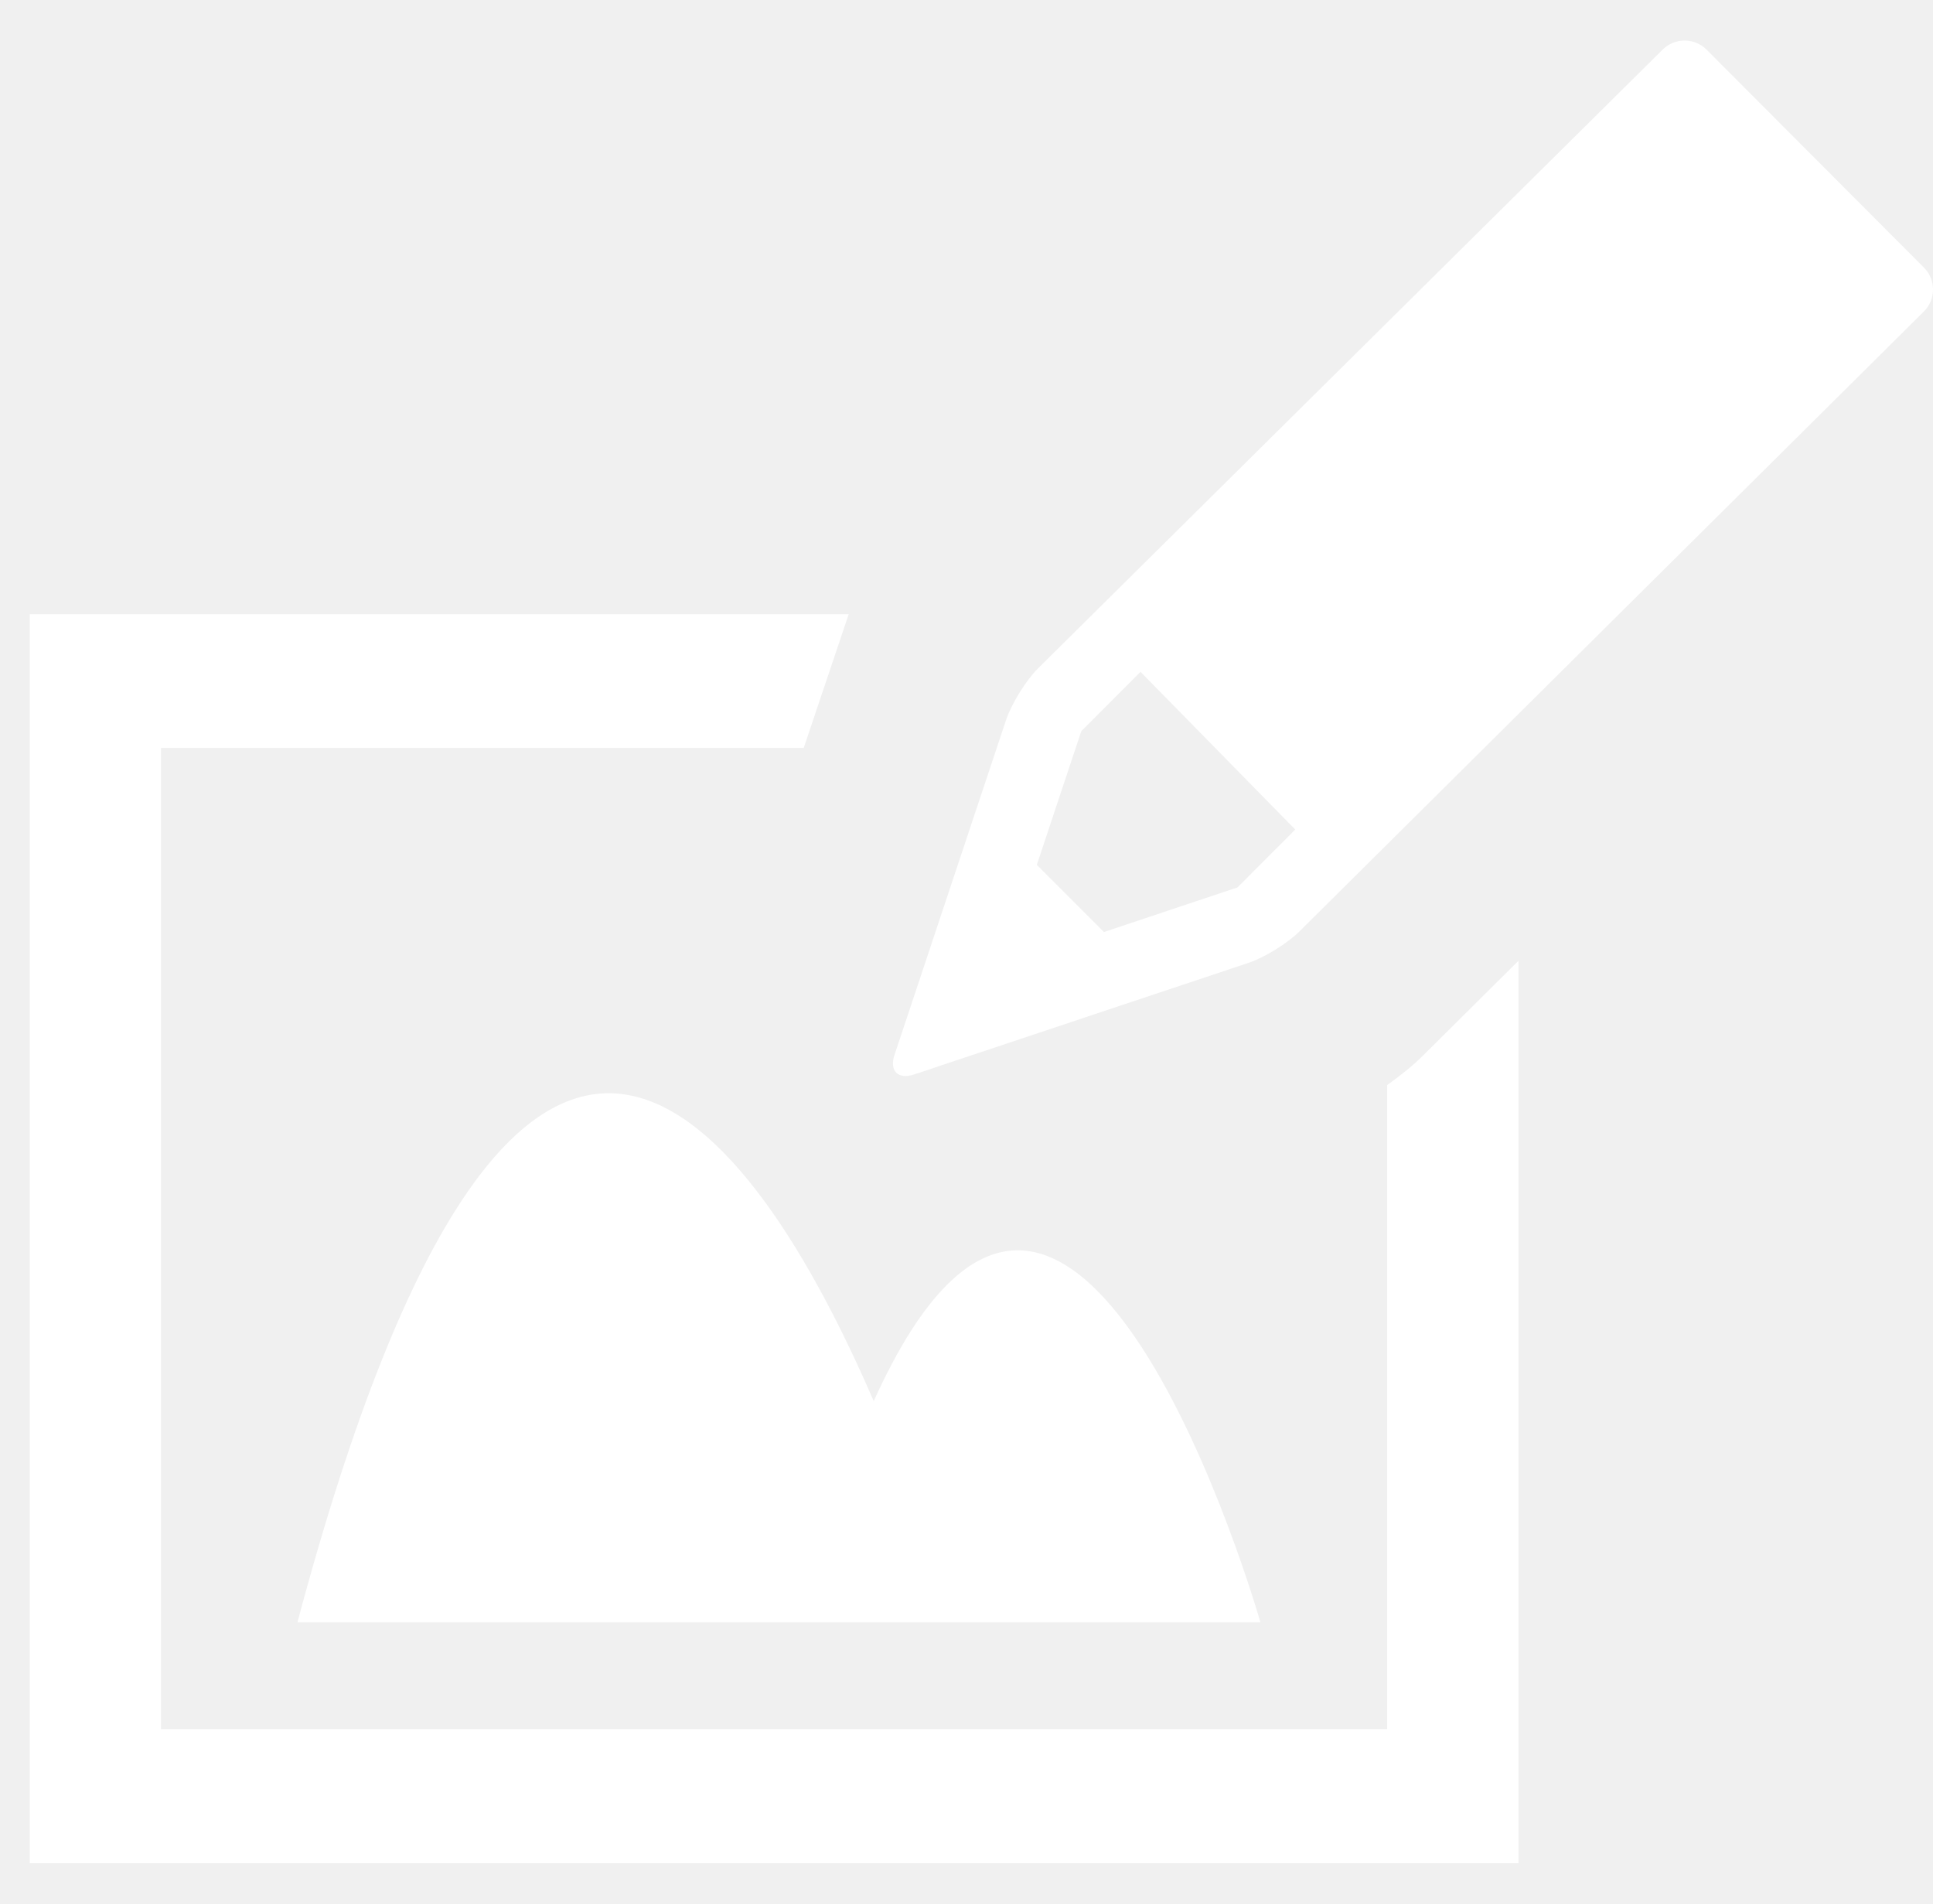
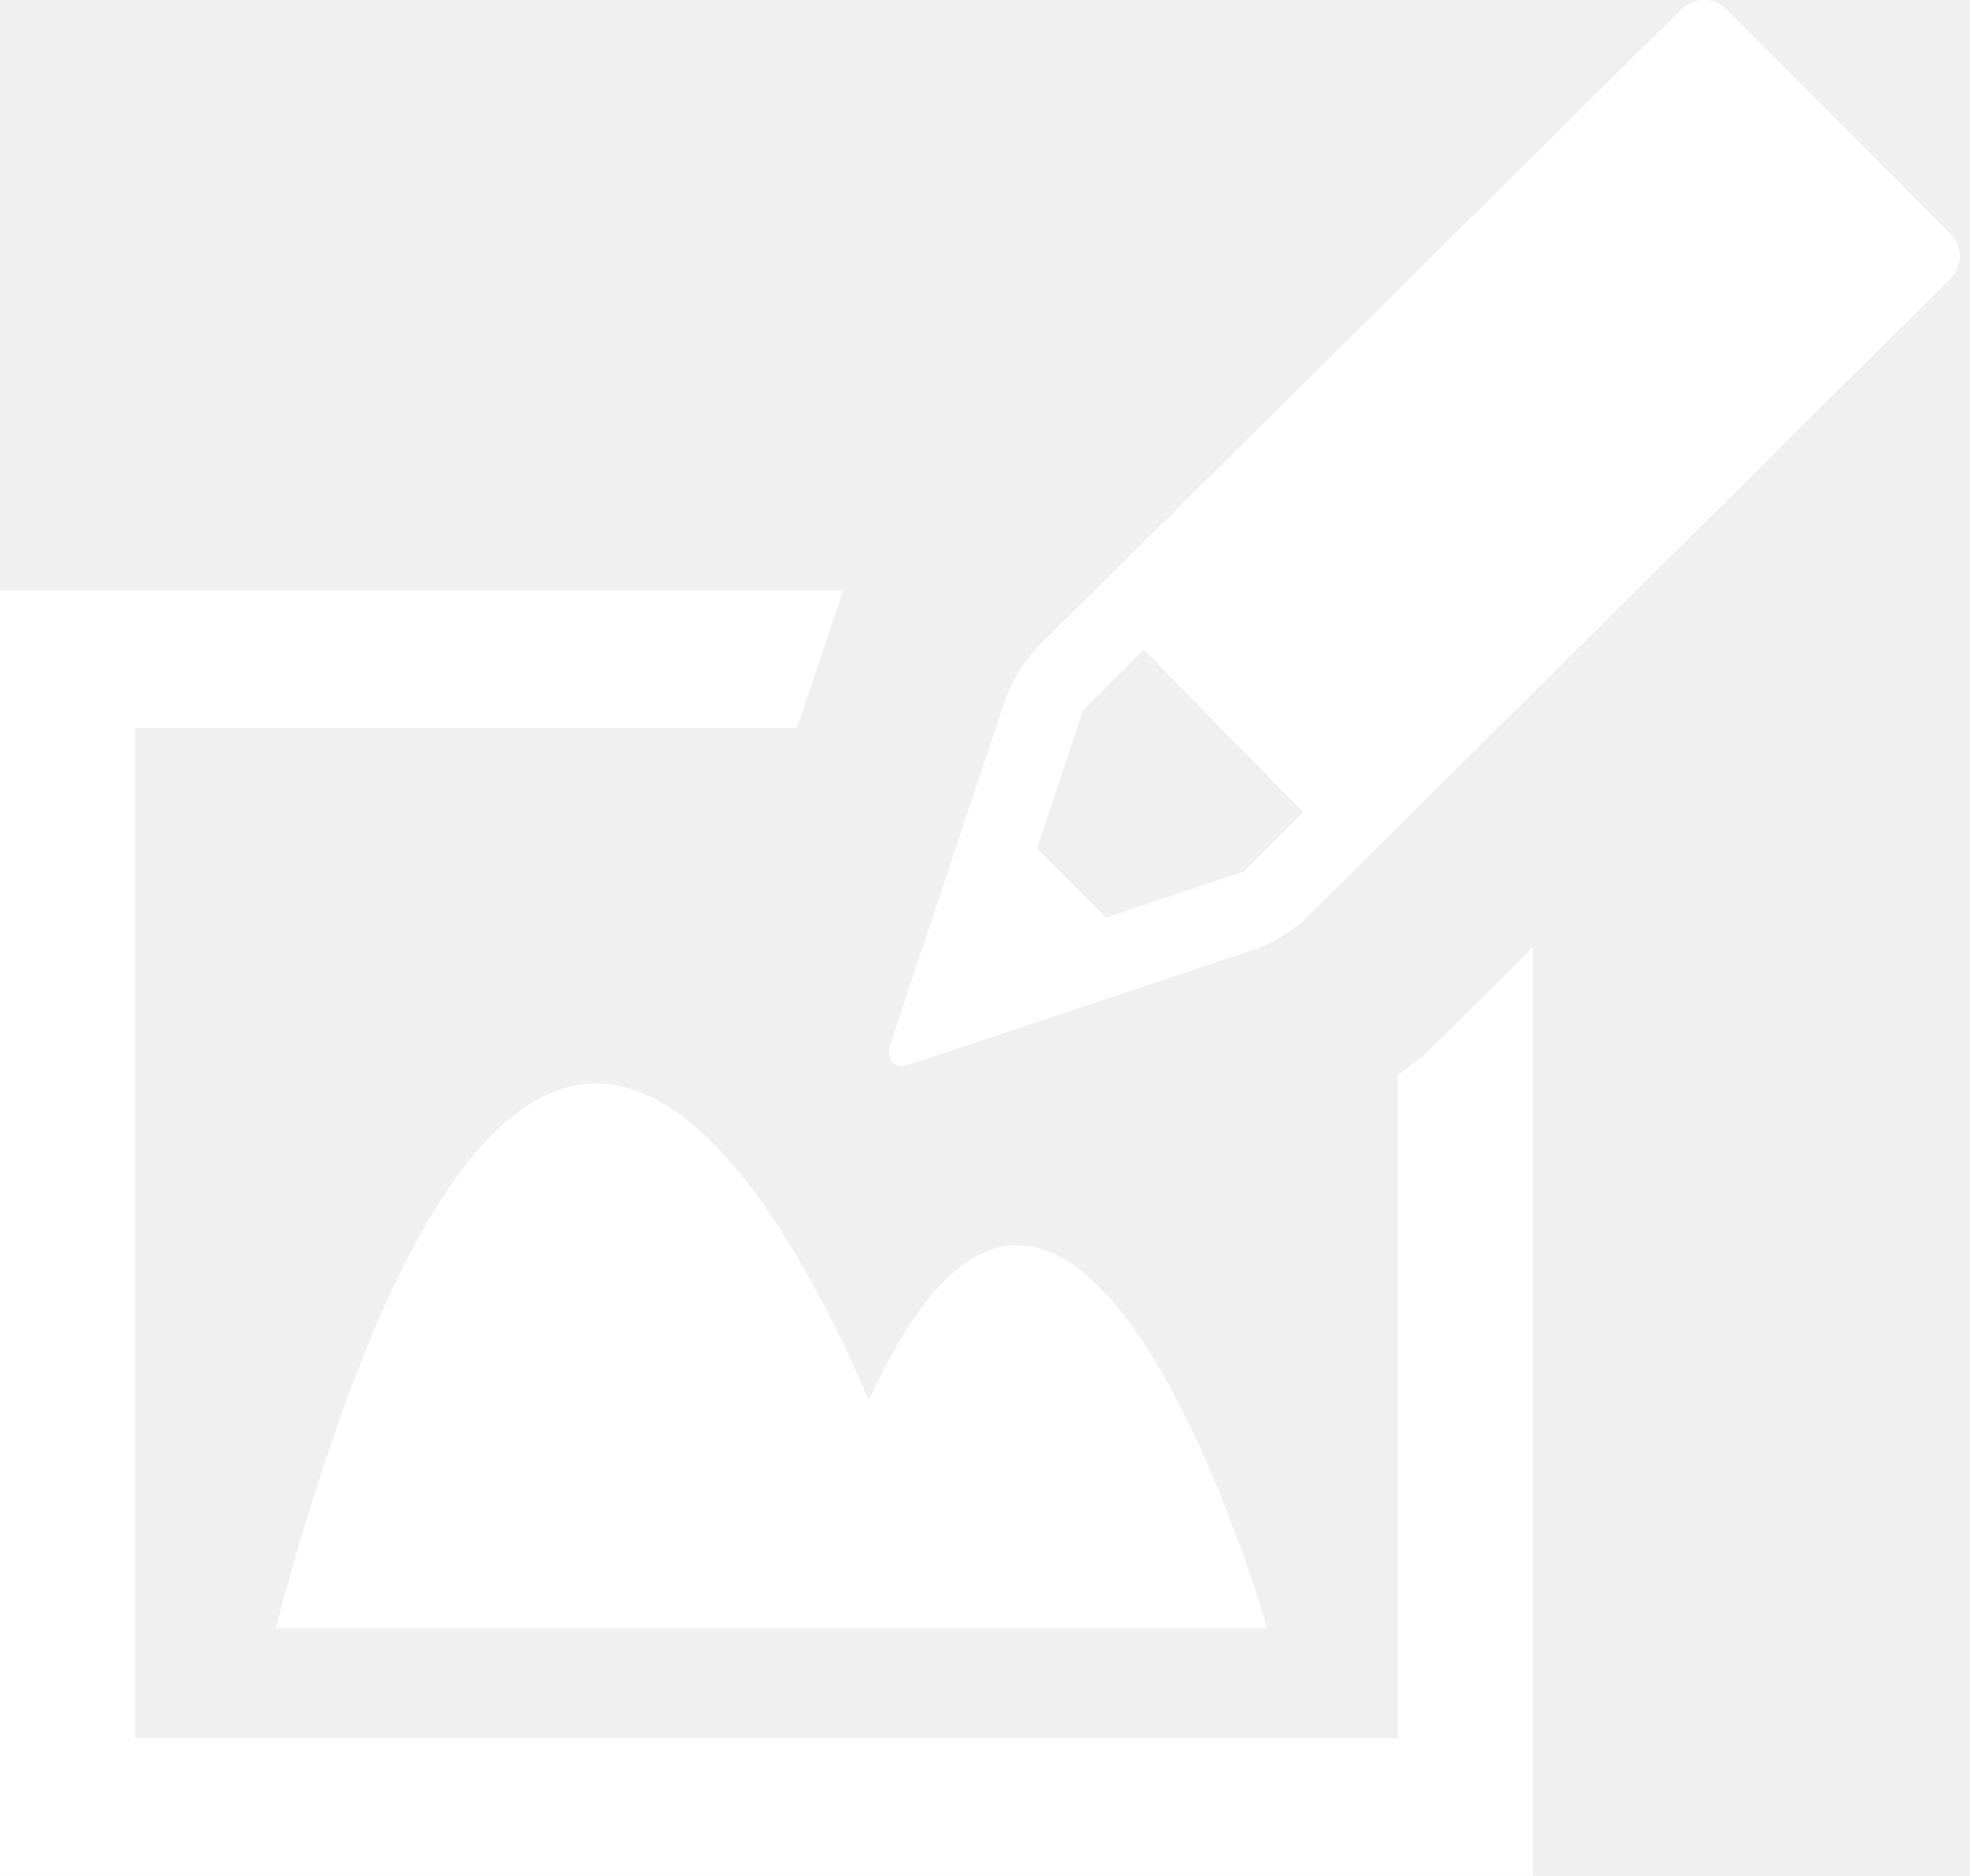
- <svg xmlns="http://www.w3.org/2000/svg" version="1.1" id="icon-m-toolbar-image-edit-layer" x="0px" y="0px" width="65px" height="64px" viewBox="0 0 65 64" style="enable-background:new 0 0 65 64;" xml:space="preserve">
+ <svg xmlns="http://www.w3.org/2000/svg" version="1.1" id="icon-m-toolbar-image-edit-layer" x="0px" y="0px" width="42px" height="40px" viewBox="0 0 42 40" style="enable-background:new 0 0 42 40;" xml:space="preserve">
  <g id="icon-m-toolbar-image-edit">
-     <rect x="1" style="fill:none;" width="64" height="64" />
-     <path style="fill:#FFFFFF;" d="M10.002,54.541h32.381c0,0-6.327-22.208-13.003-7.435C25.373,37.841,17.508,26.395,10.002,54.541z" />
-     <path style="fill:#FFFFFF;" d="M46.646,36.479v21.659H5.414V25.146h21.612l1.513-4.497H1v41.988h50.062V32.3l-3.208,3.185   C47.509,35.831,47.087,36.162,46.646,36.479z" />
-     <path style="fill:#FFFFFF;" d="M64.697,8.998l-7.313-7.331c-0.407-0.405-1.067-0.405-1.474,0L34.896,22.48   c-0.401,0.404-0.882,1.18-1.065,1.723l-3.752,11.262c-0.179,0.541,0.117,0.837,0.661,0.657l11.247-3.753   c0.539-0.18,1.313-0.658,1.718-1.064l20.991-20.836C65.102,10.065,65.102,9.402,64.697,8.998z M41.61,29.837l-4.487,1.497   l-2.259-2.259l1.498-4.496l1.99-1.992l5.203,5.302L41.61,29.837z" />
+     <path style="fill:#FFFFFF;" d="M5.877,34.715h21.139c0,0-4.131-14.498-8.489-4.854C15.911,23.813,10.777,16.34,5.877,34.715z" />
+     <path style="fill:#FFFFFF;" d="M29.799,22.924v14.139H2.881V15.525h14.109l0.987-2.937H0V40h32.682V20.195l-2.094,2.08   C30.361,22.502,30.088,22.717,29.799,22.924z" />
+     <path style="fill:#FFFFFF;" d="M41.582,4.983l-4.773-4.786c-0.266-0.264-0.695-0.264-0.961,0L22.129,13.785   c-0.263,0.265-0.576,0.771-0.696,1.125l-2.45,7.352c-0.116,0.354,0.077,0.547,0.432,0.43l7.342-2.45   c0.352-0.117,0.857-0.431,1.121-0.695L41.582,5.943C41.848,5.681,41.848,5.248,41.582,4.983z M26.512,18.588l-2.93,0.978   l-1.475-1.476l0.979-2.935l1.299-1.3l3.396,3.461L26.512,18.588z" />
  </g>
</svg>
